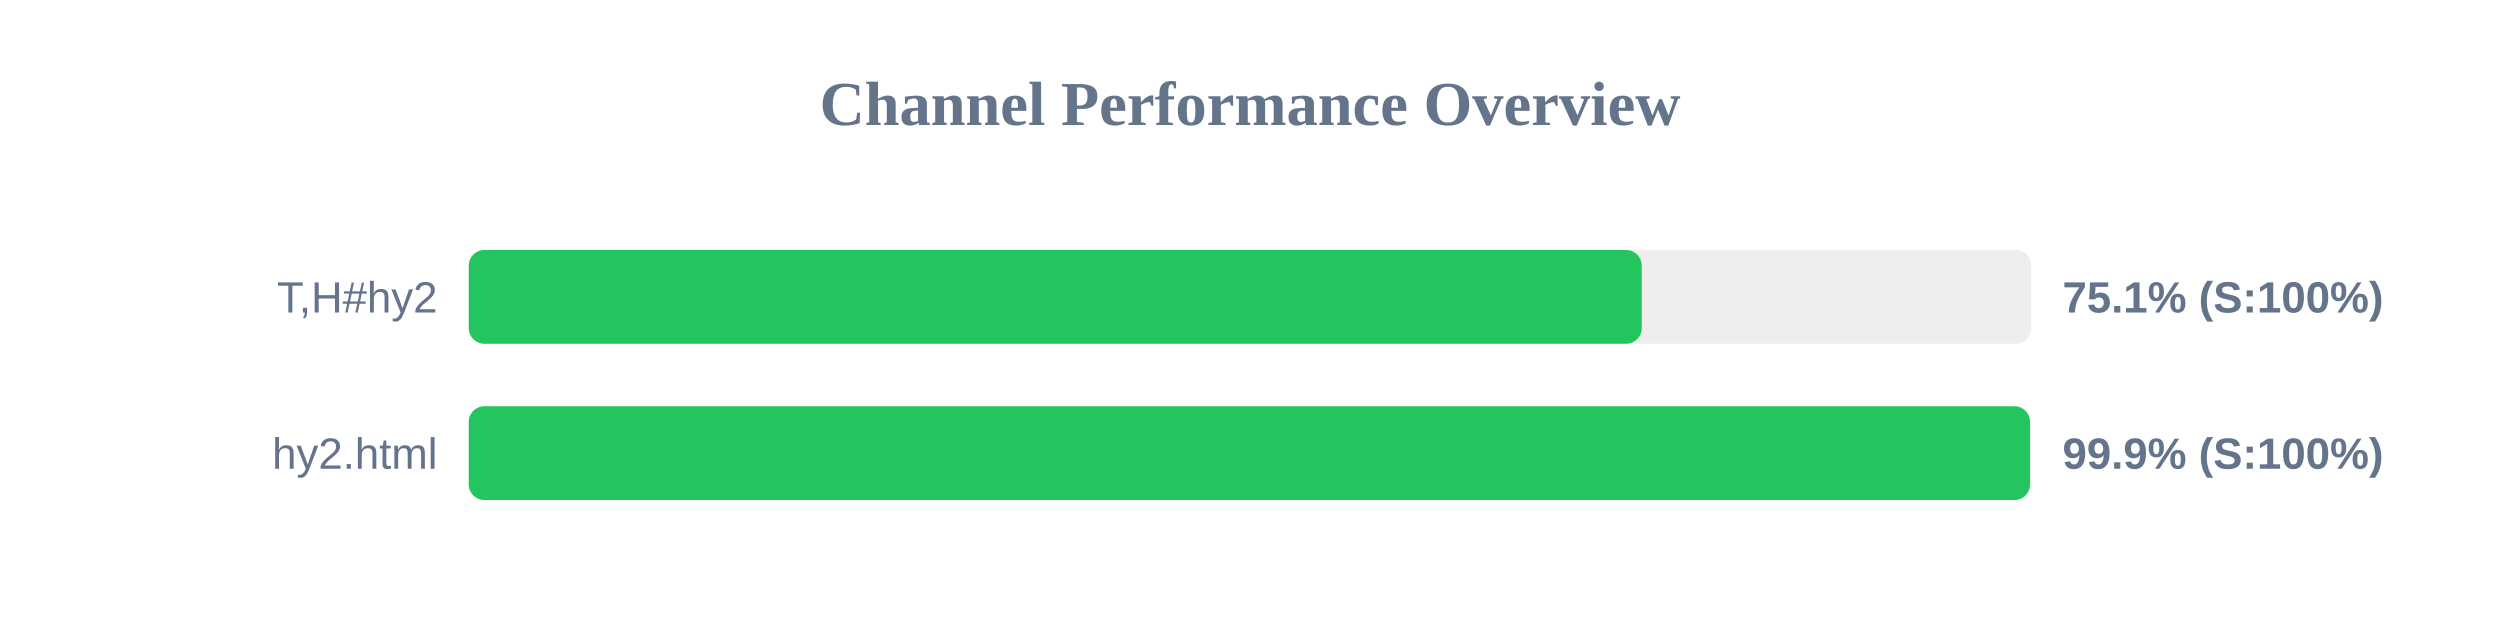
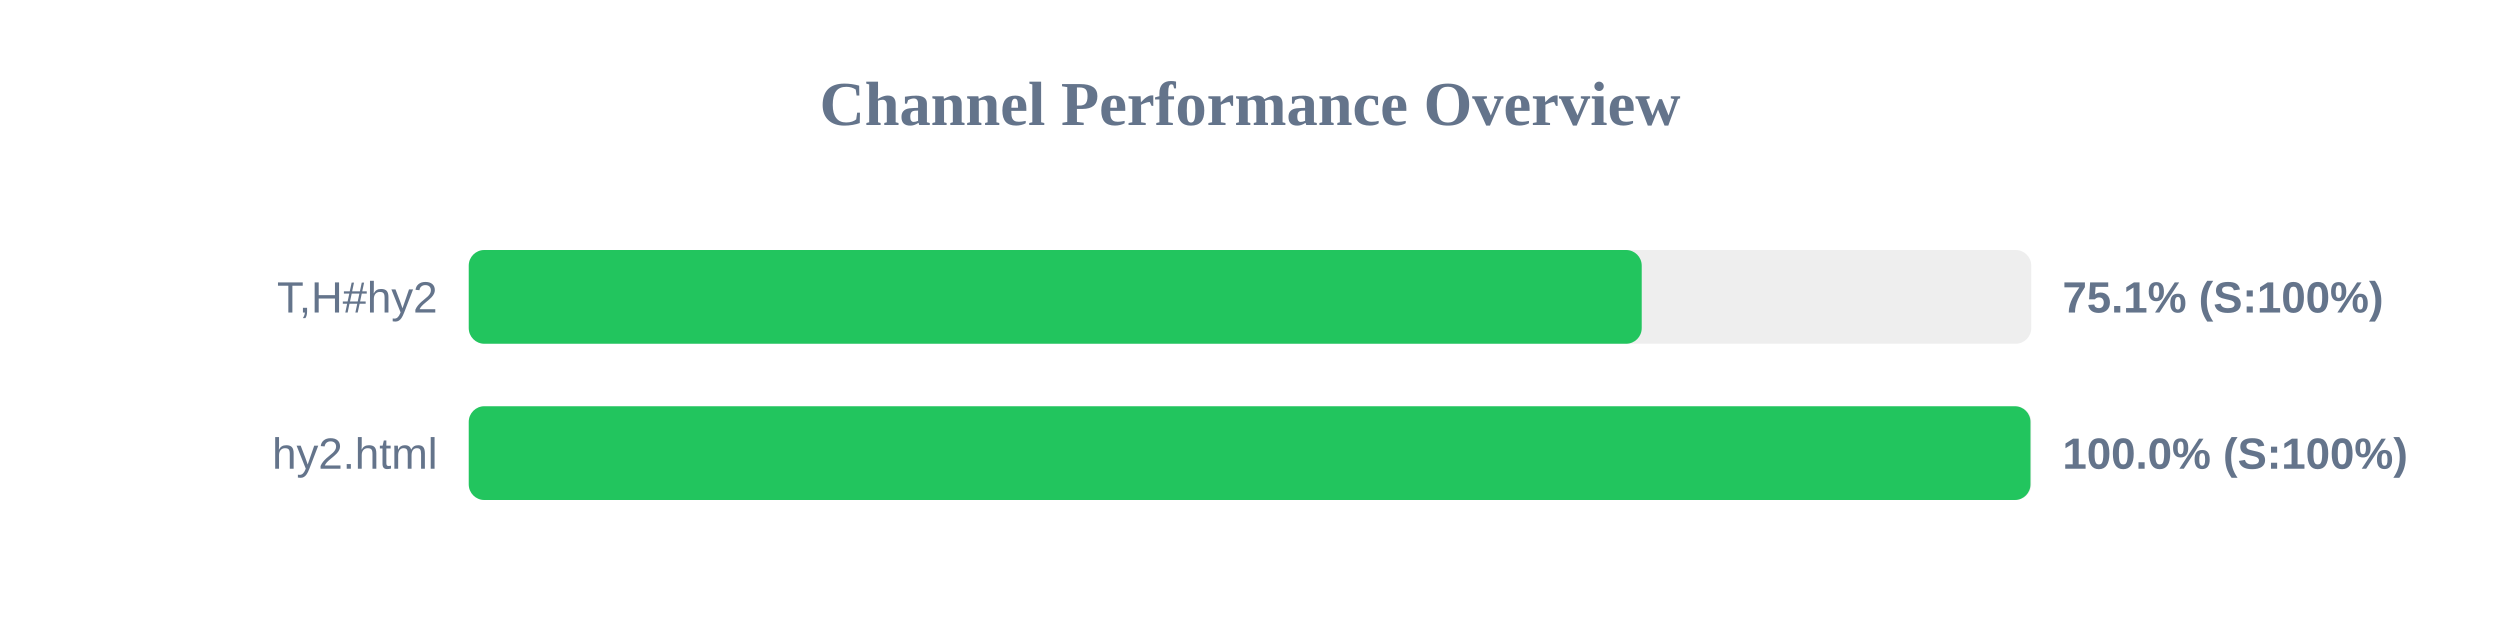
<svg xmlns="http://www.w3.org/2000/svg" width="800" height="200" version="1.1">
  <style>
        .row { font: 14px Arial; fill: #64748b; }
        .score { font: bold 14px Arial; fill: #64748b; }
    </style>
  <text x="400" y="40" text-anchor="middle" font-size="20px" font-weight="bold" fill="#64748b">Channel Performance Overview</text>
  <rect x="150" y="80" width="500" height="30" fill="#eee" rx="5" />
  <rect x="150" y="80" width="375.35" height="30" fill="#22c55e" rx="5" />
  <text x="140" y="100" text-anchor="end" class="row">T,H#hy2</text>
  <text x="660" y="100" text-anchor="start" class="score">75.1% (S:100%)</text>
  <rect x="150" y="130" width="500" height="30" fill="#eee" rx="5" />
-   <rect x="150" y="130" width="499.6" height="30" fill="#22c55e" rx="5" />
+   <rect x="150" y="130" width="499.75" height="30" fill="#22c55e" rx="5" />
  <text x="140" y="150" text-anchor="end" class="row">hy2.html</text>
-   <text x="660" y="150" text-anchor="start" class="score">99.9% (S:100%)</text>
+   <text x="660" y="150" text-anchor="start" class="score">100.0% (S:100%)</text>
</svg>
